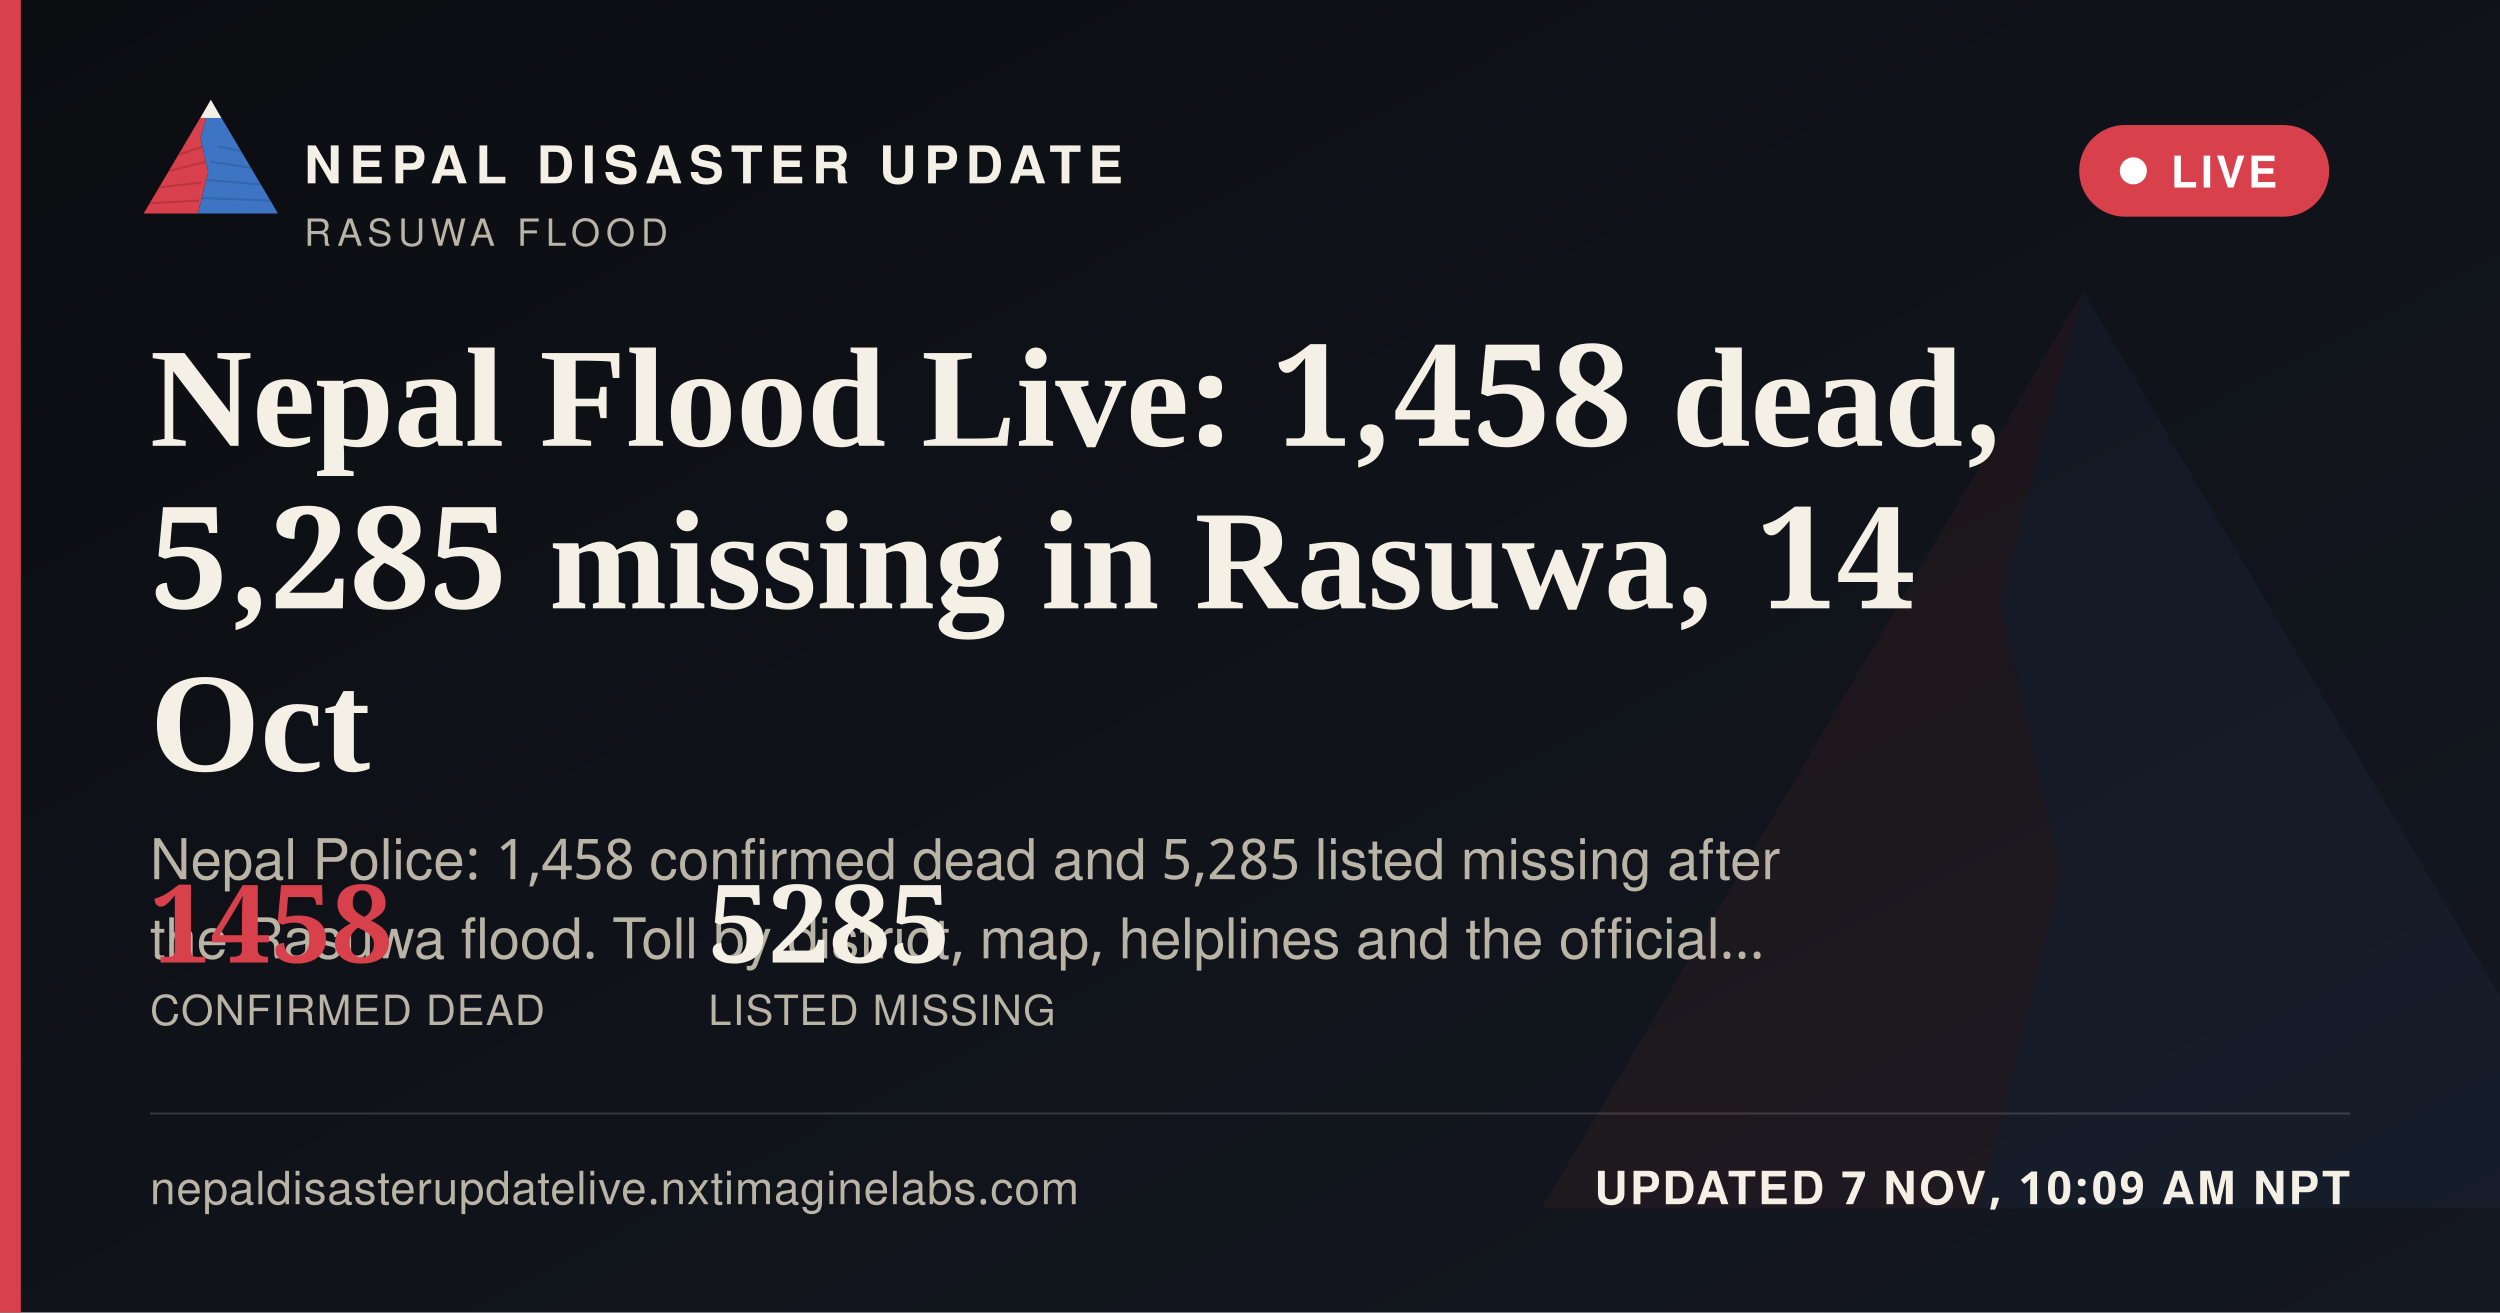
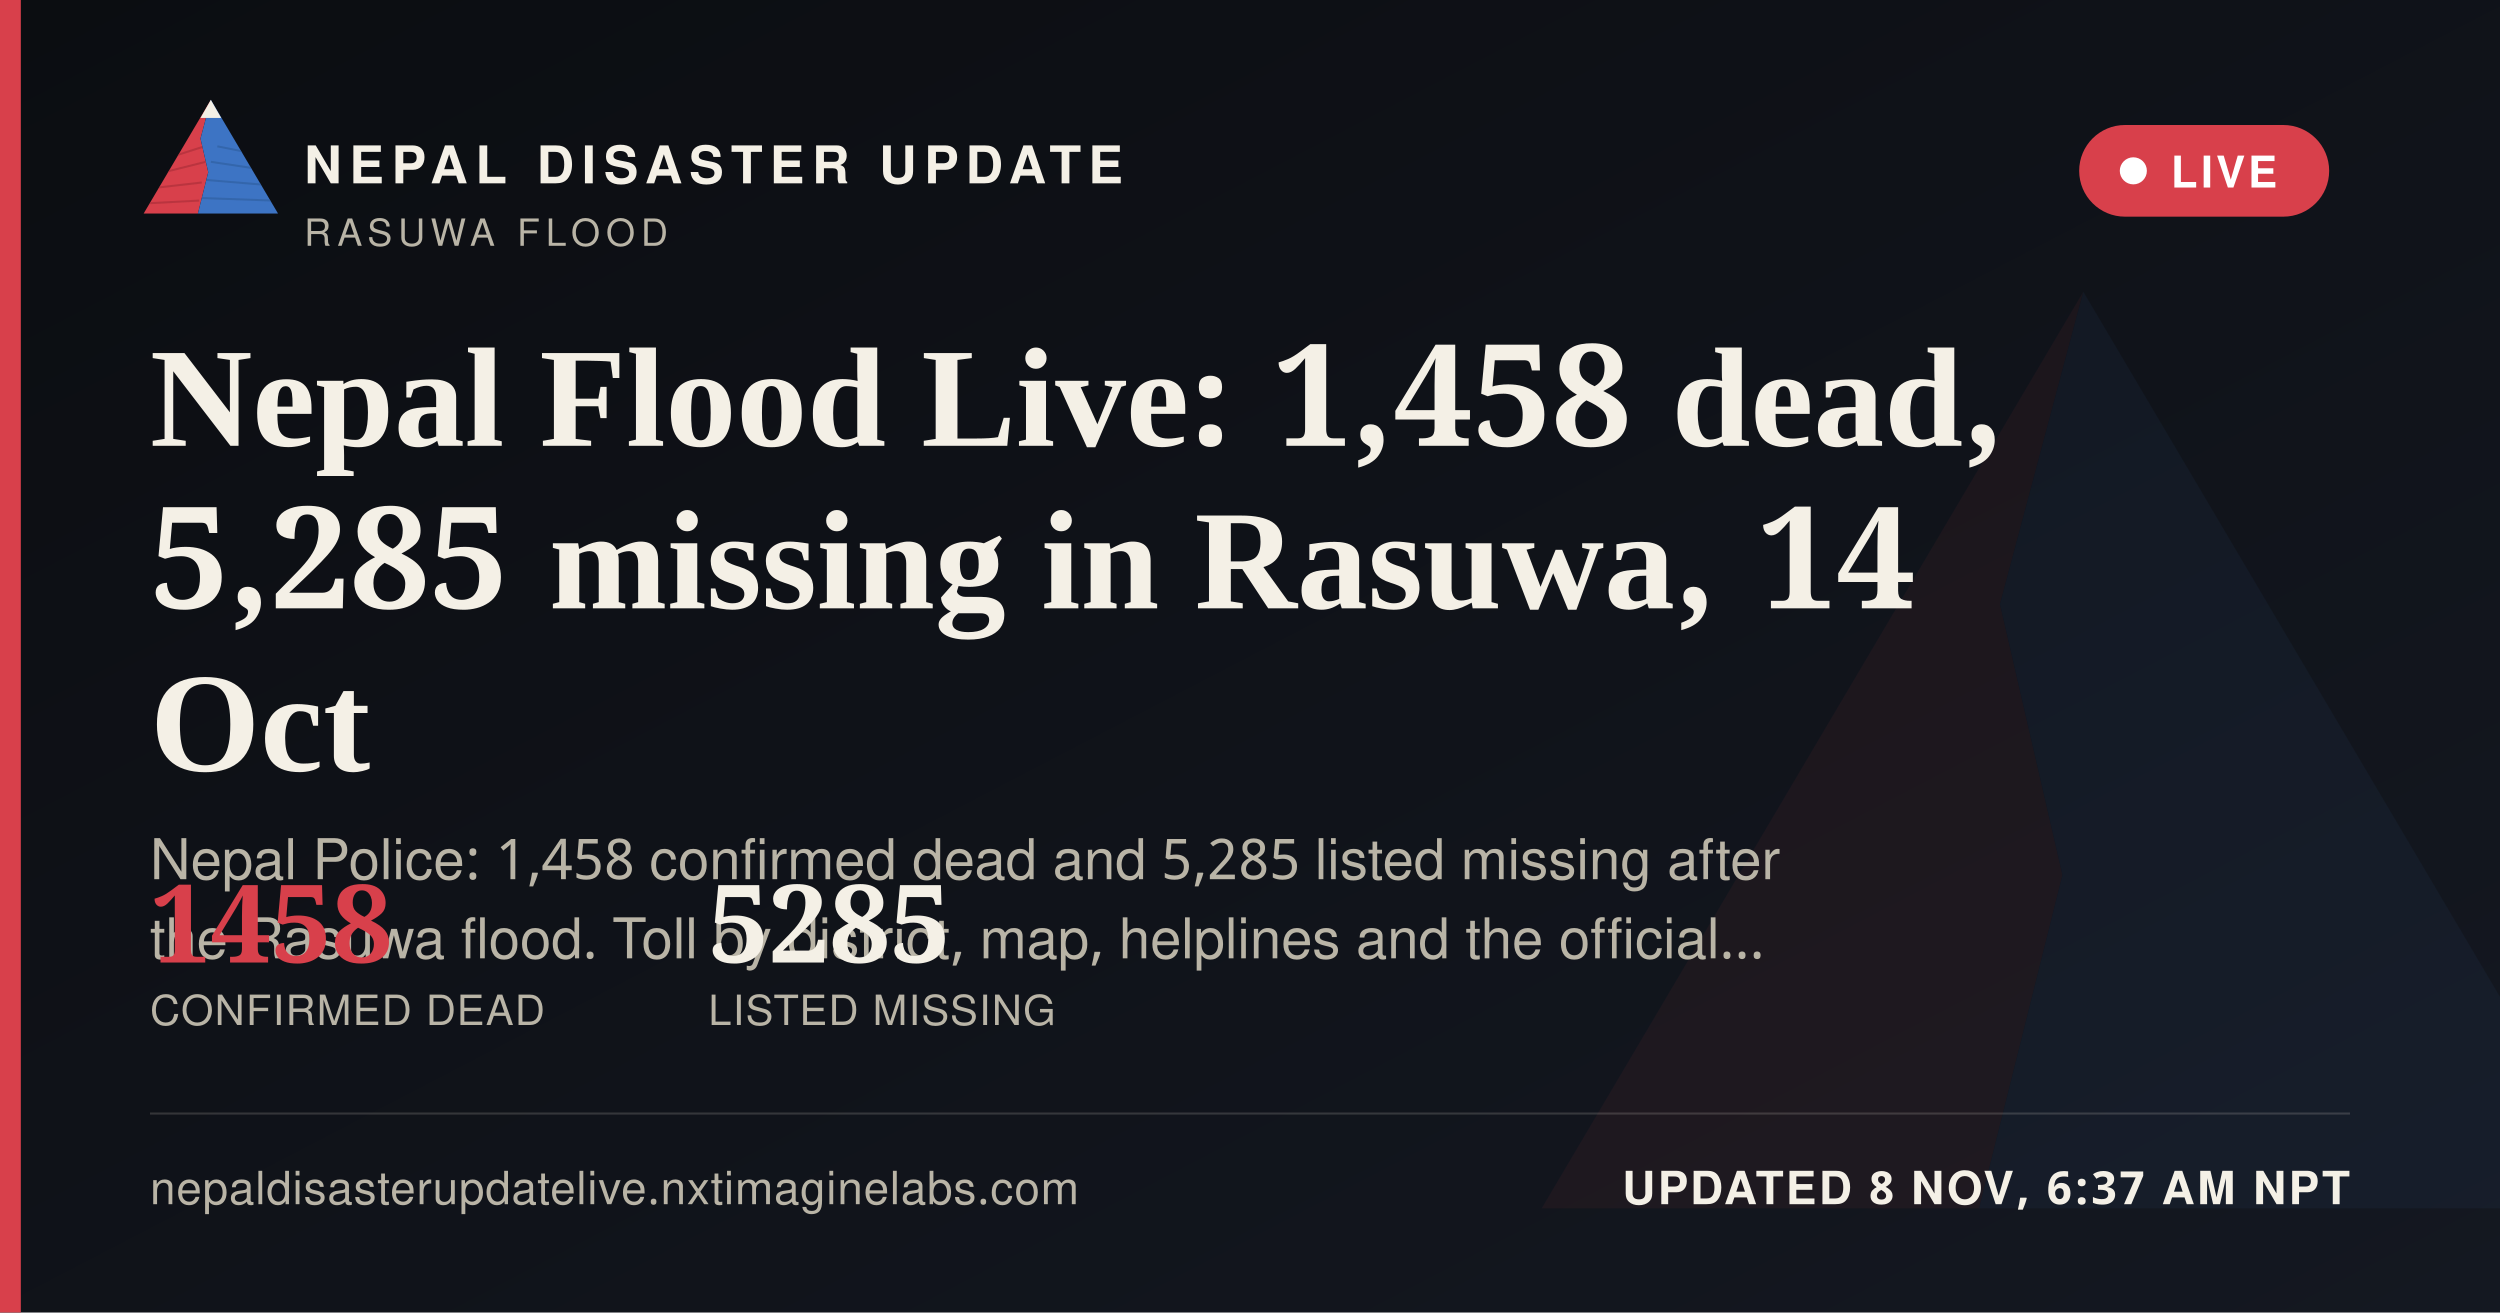
<svg xmlns="http://www.w3.org/2000/svg" width="1200" height="630" viewBox="0 0 1200 630">
  <defs>
    <linearGradient id="ogbg" x1="0" y1="0" x2="1" y2="1">
      <stop offset="0" stop-color="#0B0D11" />
      <stop offset="1" stop-color="#141821" />
    </linearGradient>
  </defs>
  <rect width="1200" height="630" fill="url(#ogbg)" />
  <g transform="translate(700,60) scale(5)" opacity="0.06">
    <polygon points="60,16 52,46 58,72 50,104 8,104" fill="#D8404B" />
    <polygon points="60,16 112,104 50,104 58,72 52,46" fill="#3D74C4" />
  </g>
  <rect x="0" y="0" width="10" height="630" fill="#D8404B" />
  <g transform="translate(64,38) scale(0.62)">
    <g>
      <defs>
        <clipPath id="ogLc">
          <polygon points="60,16 52,46 58,72 50,104 8,104" />
        </clipPath>
        <clipPath id="ogRc">
          <polygon points="60,16 112,104 50,104 58,72 52,46" />
        </clipPath>
      </defs>
      <polygon points="60,16 52,46 58,72 50,104 8,104" fill="#D8404B" />
      <g clip-path="url(#ogLc)" stroke="#A32A34" stroke-width="1.6" fill="none" opacity="0.55">
        <path d="M30,60 L55,52" />
        <path d="M24,72 L56,64" />
        <path d="M18,84 L53,80" />
        <path d="M13,96 L51,94" />
      </g>
      <polygon points="60,16 112,104 50,104 58,72 52,46" fill="#3D74C4" />
      <g clip-path="url(#ogRc)" stroke="#2A5793" stroke-width="1.6" fill="none" opacity="0.5">
        <path d="M65,52 L95,58" />
        <path d="M60,64 L100,70" />
        <path d="M56,78 L104,82" />
        <path d="M52,92 L108,94" />
      </g>
      <polygon points="60,16 52,30 68,30" fill="#F4F0E6" />
    </g>
  </g>
  <text x="146" y="88" font-family="'Public Sans', 'Noto Sans Devanagari', 'Helvetica Neue', Helvetica, Arial, sans-serif" font-size="25" font-weight="800" letter-spacing="3.6" fill="#F4F0E6">NEPAL DISASTER UPDATE</text>
  <text x="146" y="118" font-family="'Public Sans', 'Noto Sans Devanagari', 'Helvetica Neue', Helvetica, Arial, sans-serif" font-size="18" letter-spacing="2.8" fill="#B9B4A6">RASUWA FLOOD</text>
  <g>
    <rect x="998" y="60" width="120" height="44" rx="22" fill="#D8404B" stroke="none" />
    <circle cx="1024" cy="82" r="6.5" fill="#FFFFFF" />
    <text x="1042" y="90" font-family="'Public Sans', 'Noto Sans Devanagari', 'Helvetica Neue', Helvetica, Arial, sans-serif" font-size="21" font-weight="700" letter-spacing="1.6" fill="#FFFFFF">LIVE</text>
  </g>
  <text x="72" y="214" font-family="Newsreader, 'Noto Serif Devanagari', Georgia, 'Times New Roman', serif" font-size="68" font-weight="600" fill="#F4F0E6">Nepal Flood Live: 1,458 dead,</text>
  <text x="72" y="292" font-family="Newsreader, 'Noto Serif Devanagari', Georgia, 'Times New Roman', serif" font-size="68" font-weight="600" fill="#F4F0E6">5,285 missing in Rasuwa, 14</text>
  <text x="72" y="370" font-family="Newsreader, 'Noto Serif Devanagari', Georgia, 'Times New Roman', serif" font-size="68" font-weight="600" fill="#F4F0E6">Oct</text>
  <text x="72" y="422" font-family="'Public Sans', 'Noto Sans Devanagari', 'Helvetica Neue', Helvetica, Arial, sans-serif" font-size="27" fill="#B9B4A6">Nepal Police: 1,458 confirmed dead and 5,285 listed missing after</text>
  <text x="72" y="460" font-family="'Public Sans', 'Noto Sans Devanagari', 'Helvetica Neue', Helvetica, Arial, sans-serif" font-size="27" fill="#B9B4A6">the Rasuwa flood. Toll by district, map, helplines and the official…</text>
  <g transform="translate(72,462)">
    <text x="0" y="0" font-family="Newsreader, 'Noto Serif Devanagari', Georgia, 'Times New Roman', serif" font-size="52" font-weight="600" fill="#D8404B">1458</text>
    <text x="0" y="30" font-family="'Public Sans', 'Noto Sans Devanagari', 'Helvetica Neue', Helvetica, Arial, sans-serif" font-size="20" letter-spacing="0.6" fill="#B9B4A6">CONFIRMED DEAD</text>
    <text x="268" y="0" font-family="Newsreader, 'Noto Serif Devanagari', Georgia, 'Times New Roman', serif" font-size="52" font-weight="600" fill="#F4F0E6">5285</text>
    <text x="268" y="30" font-family="'Public Sans', 'Noto Sans Devanagari', 'Helvetica Neue', Helvetica, Arial, sans-serif" font-size="20" letter-spacing="0.6" fill="#B9B4A6">LISTED MISSING</text>
  </g>
  <rect x="72" y="534" width="1056" height="1" fill="rgba(244,240,230,0.16)" />
  <text x="72" y="578" font-family="'Public Sans', 'Noto Sans Devanagari', 'Helvetica Neue', Helvetica, Arial, sans-serif" font-size="22" fill="#B9B4A6" letter-spacing="0.4">nepaldisasterupdatelive.nxtimaginelabs.com</text>
-   <text x="1128" y="578" text-anchor="end" font-family="'Public Sans', 'Noto Sans Devanagari', 'Helvetica Neue', Helvetica, Arial, sans-serif" font-size="22" font-weight="700" letter-spacing="1.2" fill="#F4F0E6">UPDATED 7 NOV, 10:09 AM NPT</text>
+   <text x="1128" y="578" text-anchor="end" font-family="'Public Sans', 'Noto Sans Devanagari', 'Helvetica Neue', Helvetica, Arial, sans-serif" font-size="22" font-weight="700" letter-spacing="1.2" fill="#F4F0E6">UPDATED 8 NOV, 6:37 AM NPT</text>
</svg>
